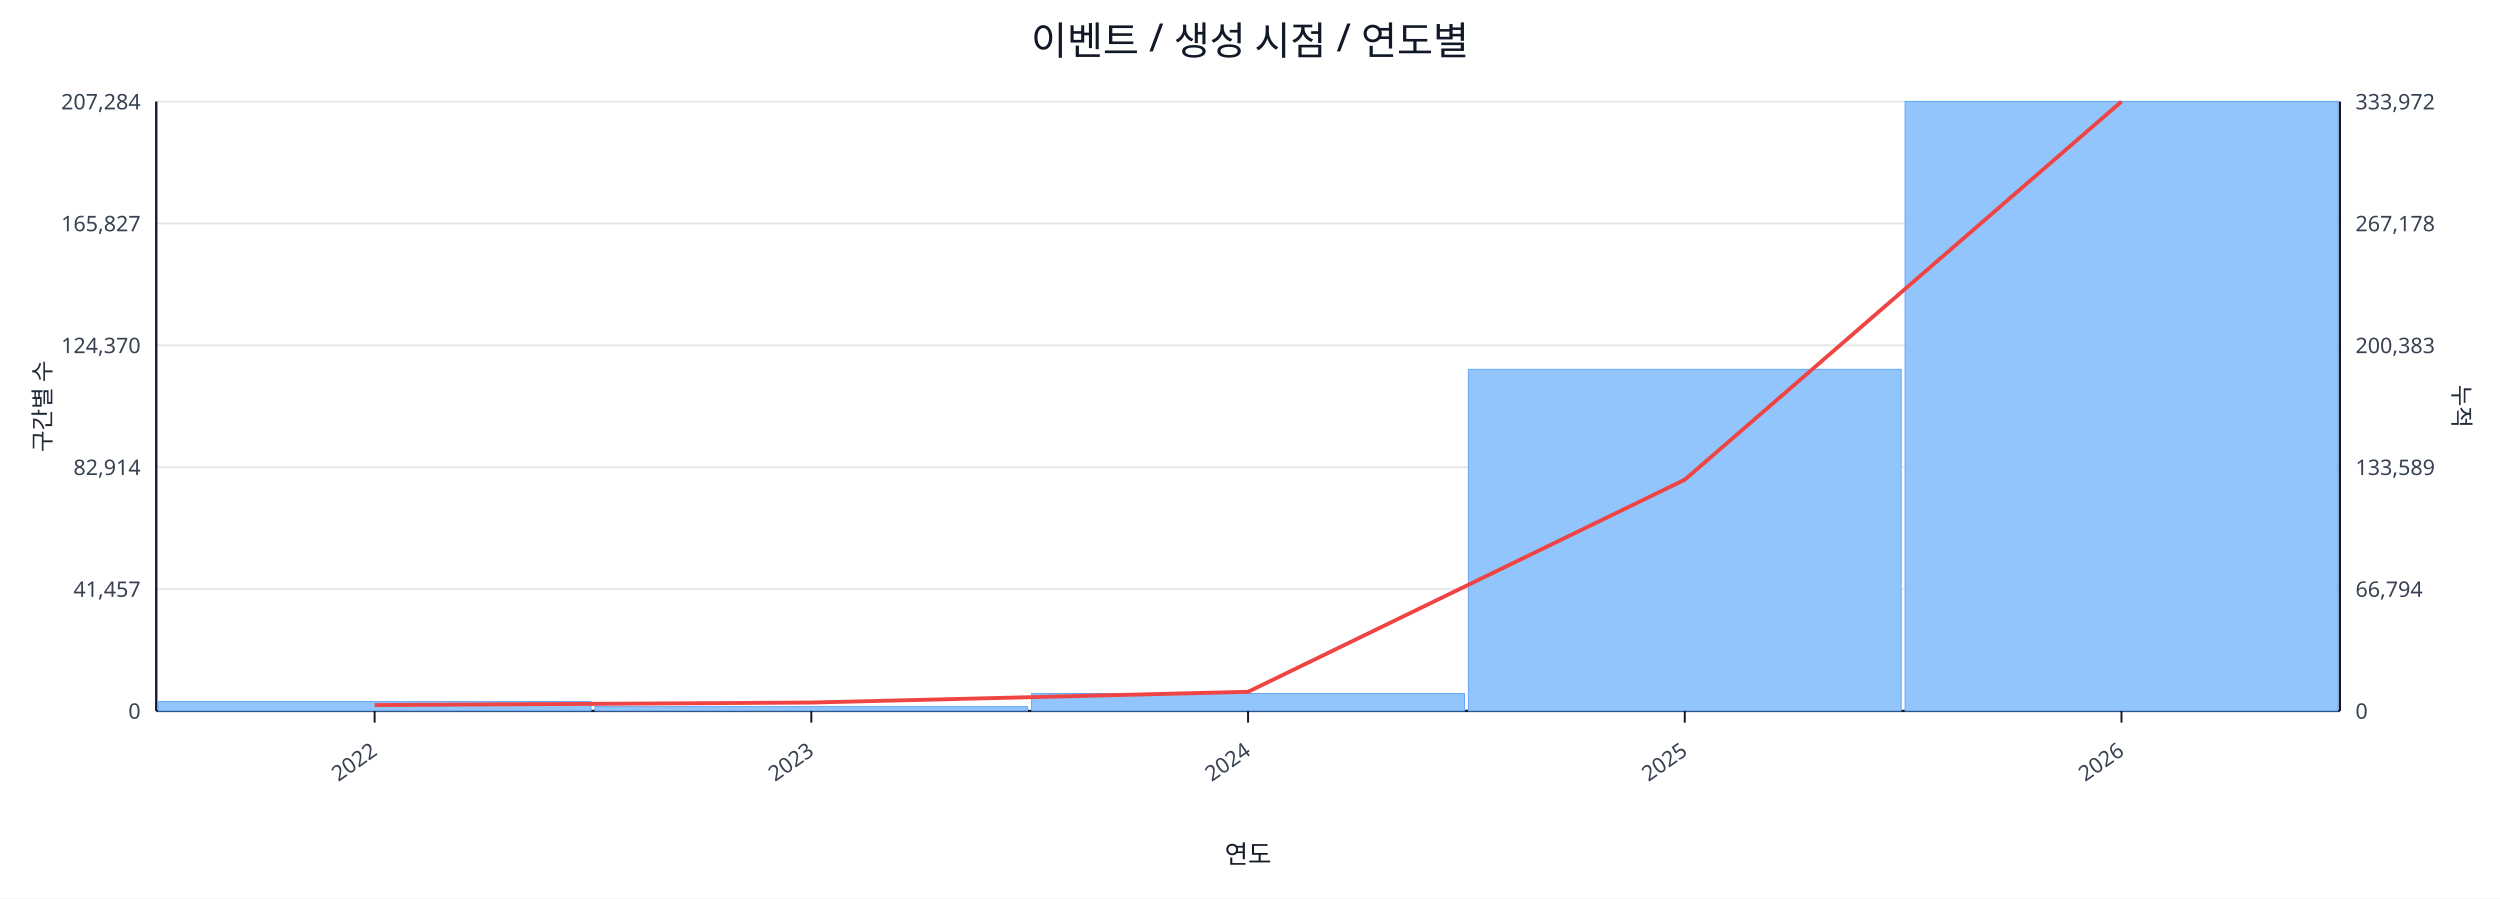
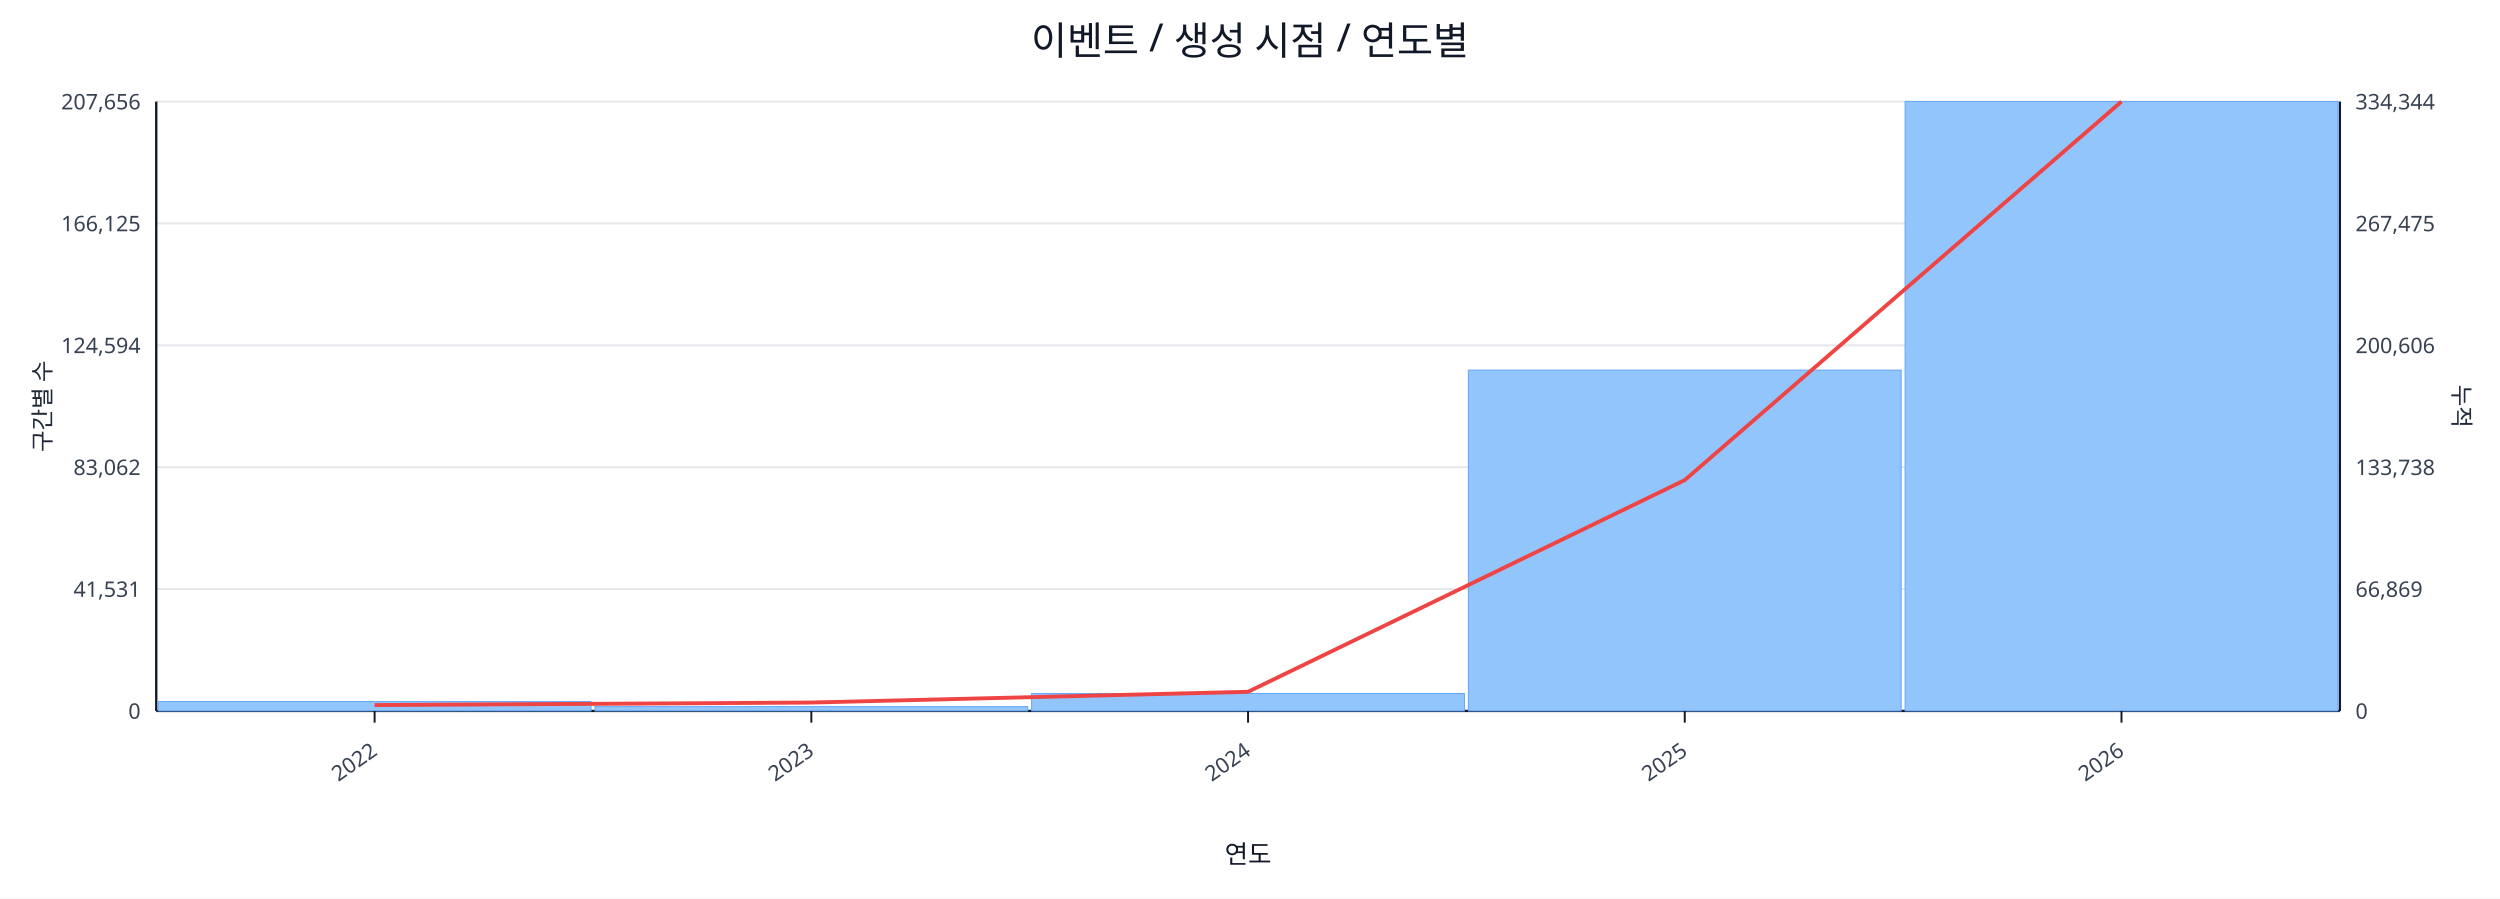
<svg xmlns="http://www.w3.org/2000/svg" width="1280" height="460" viewBox="0 0 1280 460">
  <rect x="0" y="0" width="100%" height="100%" fill="#ffffff" />
  <text x="640.0" y="28" font-size="20" text-anchor="middle" font-family="sans-serif" fill="#111827">이벤트 / 생성 시점 / 연도별</text>
  <line x1="80.0" y1="52.0" x2="1198.0" y2="52.0" stroke="#e5e7eb" stroke-width="1" />
-   <text x="72.0" y="56.0" font-size="11" text-anchor="end" font-family="sans-serif" fill="#374151">207,284</text>
-   <text x="1206.0" y="56.0" font-size="11" text-anchor="start" font-family="sans-serif" fill="#374151">333,972</text>
+   <text x="72.0" y="56.0" font-size="11" text-anchor="end" font-family="sans-serif" fill="#374151">207,656</text>
+   <text x="1206.0" y="56.0" font-size="11" text-anchor="start" font-family="sans-serif" fill="#374151">334,344</text>
  <line x1="80.0" y1="114.4" x2="1198.0" y2="114.4" stroke="#e5e7eb" stroke-width="1" />
-   <text x="72.0" y="118.4" font-size="11" text-anchor="end" font-family="sans-serif" fill="#374151">165,827</text>
-   <text x="1206.0" y="118.4" font-size="11" text-anchor="start" font-family="sans-serif" fill="#374151">267,178</text>
+   <text x="72.0" y="118.4" font-size="11" text-anchor="end" font-family="sans-serif" fill="#374151">166,125</text>
+   <text x="1206.0" y="118.4" font-size="11" text-anchor="start" font-family="sans-serif" fill="#374151">267,475</text>
  <line x1="80.0" y1="176.8" x2="1198.0" y2="176.8" stroke="#e5e7eb" stroke-width="1" />
-   <text x="72.0" y="180.8" font-size="11" text-anchor="end" font-family="sans-serif" fill="#374151">124,370</text>
-   <text x="1206.0" y="180.8" font-size="11" text-anchor="start" font-family="sans-serif" fill="#374151">200,383</text>
+   <text x="72.0" y="180.8" font-size="11" text-anchor="end" font-family="sans-serif" fill="#374151">124,594</text>
+   <text x="1206.0" y="180.8" font-size="11" text-anchor="start" font-family="sans-serif" fill="#374151">200,606</text>
  <line x1="80.0" y1="239.2" x2="1198.0" y2="239.2" stroke="#e5e7eb" stroke-width="1" />
-   <text x="72.0" y="243.2" font-size="11" text-anchor="end" font-family="sans-serif" fill="#374151">82,914</text>
-   <text x="1206.0" y="243.2" font-size="11" text-anchor="start" font-family="sans-serif" fill="#374151">133,589</text>
+   <text x="72.0" y="243.2" font-size="11" text-anchor="end" font-family="sans-serif" fill="#374151">83,062</text>
+   <text x="1206.0" y="243.2" font-size="11" text-anchor="start" font-family="sans-serif" fill="#374151">133,738</text>
  <line x1="80.0" y1="301.6" x2="1198.0" y2="301.6" stroke="#e5e7eb" stroke-width="1" />
-   <text x="72.0" y="305.6" font-size="11" text-anchor="end" font-family="sans-serif" fill="#374151">41,457</text>
-   <text x="1206.0" y="305.6" font-size="11" text-anchor="start" font-family="sans-serif" fill="#374151">66,794</text>
+   <text x="72.0" y="305.6" font-size="11" text-anchor="end" font-family="sans-serif" fill="#374151">41,531</text>
+   <text x="1206.0" y="305.6" font-size="11" text-anchor="start" font-family="sans-serif" fill="#374151">66,869</text>
  <line x1="80.0" y1="364.0" x2="1198.0" y2="364.0" stroke="#e5e7eb" stroke-width="1" />
  <text x="72.0" y="368.0" font-size="11" text-anchor="end" font-family="sans-serif" fill="#374151">0</text>
  <text x="1206.0" y="368.0" font-size="11" text-anchor="start" font-family="sans-serif" fill="#374151">0</text>
  <line x1="80.0" y1="364.0" x2="1198.0" y2="364.0" stroke="#111827" stroke-width="1.2" />
  <line x1="80.0" y1="52.0" x2="80.0" y2="364.0" stroke="#111827" stroke-width="1.2" />
  <line x1="1198.0" y1="52.0" x2="1198.0" y2="364.0" stroke="#111827" stroke-width="1.2" />
  <rect x="81.0" y="359.2" width="221.6" height="4.8" fill="#93c5fd" stroke="#60a5fa" stroke-width="0.5" />
  <rect x="304.6" y="361.8" width="221.6" height="2.2" fill="#93c5fd" stroke="#60a5fa" stroke-width="0.5" />
  <rect x="528.2" y="355.1" width="221.6" height="8.9" fill="#93c5fd" stroke="#60a5fa" stroke-width="0.5" />
-   <rect x="751.8" y="189.1" width="221.6" height="174.9" fill="#93c5fd" stroke="#60a5fa" stroke-width="0.5" />
+   <rect x="751.8" y="189.5" width="221.6" height="174.5" fill="#93c5fd" stroke="#60a5fa" stroke-width="0.5" />
  <rect x="975.4" y="52.0" width="221.6" height="312.0" fill="#93c5fd" stroke="#60a5fa" stroke-width="0.5" />
-   <polyline fill="none" stroke="#ef4444" stroke-width="2" points="191.8,361.0 415.4,359.7 639.0,354.2 862.6,245.6 1086.2,52.0" />
+   <polyline fill="none" stroke="#ef4444" stroke-width="2" points="191.8,361.0 415.4,359.7 639.0,354.2 862.6,245.8 1086.2,52.0" />
  <line x1="191.8" y1="364.0" x2="191.8" y2="370.0" stroke="#111827" stroke-width="1" />
  <text x="193.8" y="386.0" font-size="11" text-anchor="end" transform="rotate(-35 193.8 386.0)" font-family="sans-serif" fill="#374151">2022</text>
  <line x1="415.4" y1="364.0" x2="415.4" y2="370.0" stroke="#111827" stroke-width="1" />
  <text x="417.4" y="386.0" font-size="11" text-anchor="end" transform="rotate(-35 417.4 386.0)" font-family="sans-serif" fill="#374151">2023</text>
  <line x1="639.0" y1="364.0" x2="639.0" y2="370.0" stroke="#111827" stroke-width="1" />
  <text x="641.0" y="386.0" font-size="11" text-anchor="end" transform="rotate(-35 641.0 386.0)" font-family="sans-serif" fill="#374151">2024</text>
  <line x1="862.6" y1="364.0" x2="862.6" y2="370.0" stroke="#111827" stroke-width="1" />
  <text x="864.6" y="386.0" font-size="11" text-anchor="end" transform="rotate(-35 864.6 386.0)" font-family="sans-serif" fill="#374151">2025</text>
  <line x1="1086.2" y1="364.0" x2="1086.2" y2="370.0" stroke="#111827" stroke-width="1" />
  <text x="1088.2" y="386.0" font-size="11" text-anchor="end" transform="rotate(-35 1088.2 386.0)" font-family="sans-serif" fill="#374151">2026</text>
  <text x="26" y="208.0" font-size="12" transform="rotate(-90 26 208.0)" text-anchor="middle" font-family="sans-serif" fill="#1f2937">구간별 수</text>
  <text x="1256.0" y="208.0" font-size="12" transform="rotate(90 1256.0 208.0)" text-anchor="middle" font-family="sans-serif" fill="#1f2937">누적</text>
  <text x="639.0" y="442.0" font-size="13" text-anchor="middle" font-family="sans-serif" fill="#111827">연도</text>
</svg>
